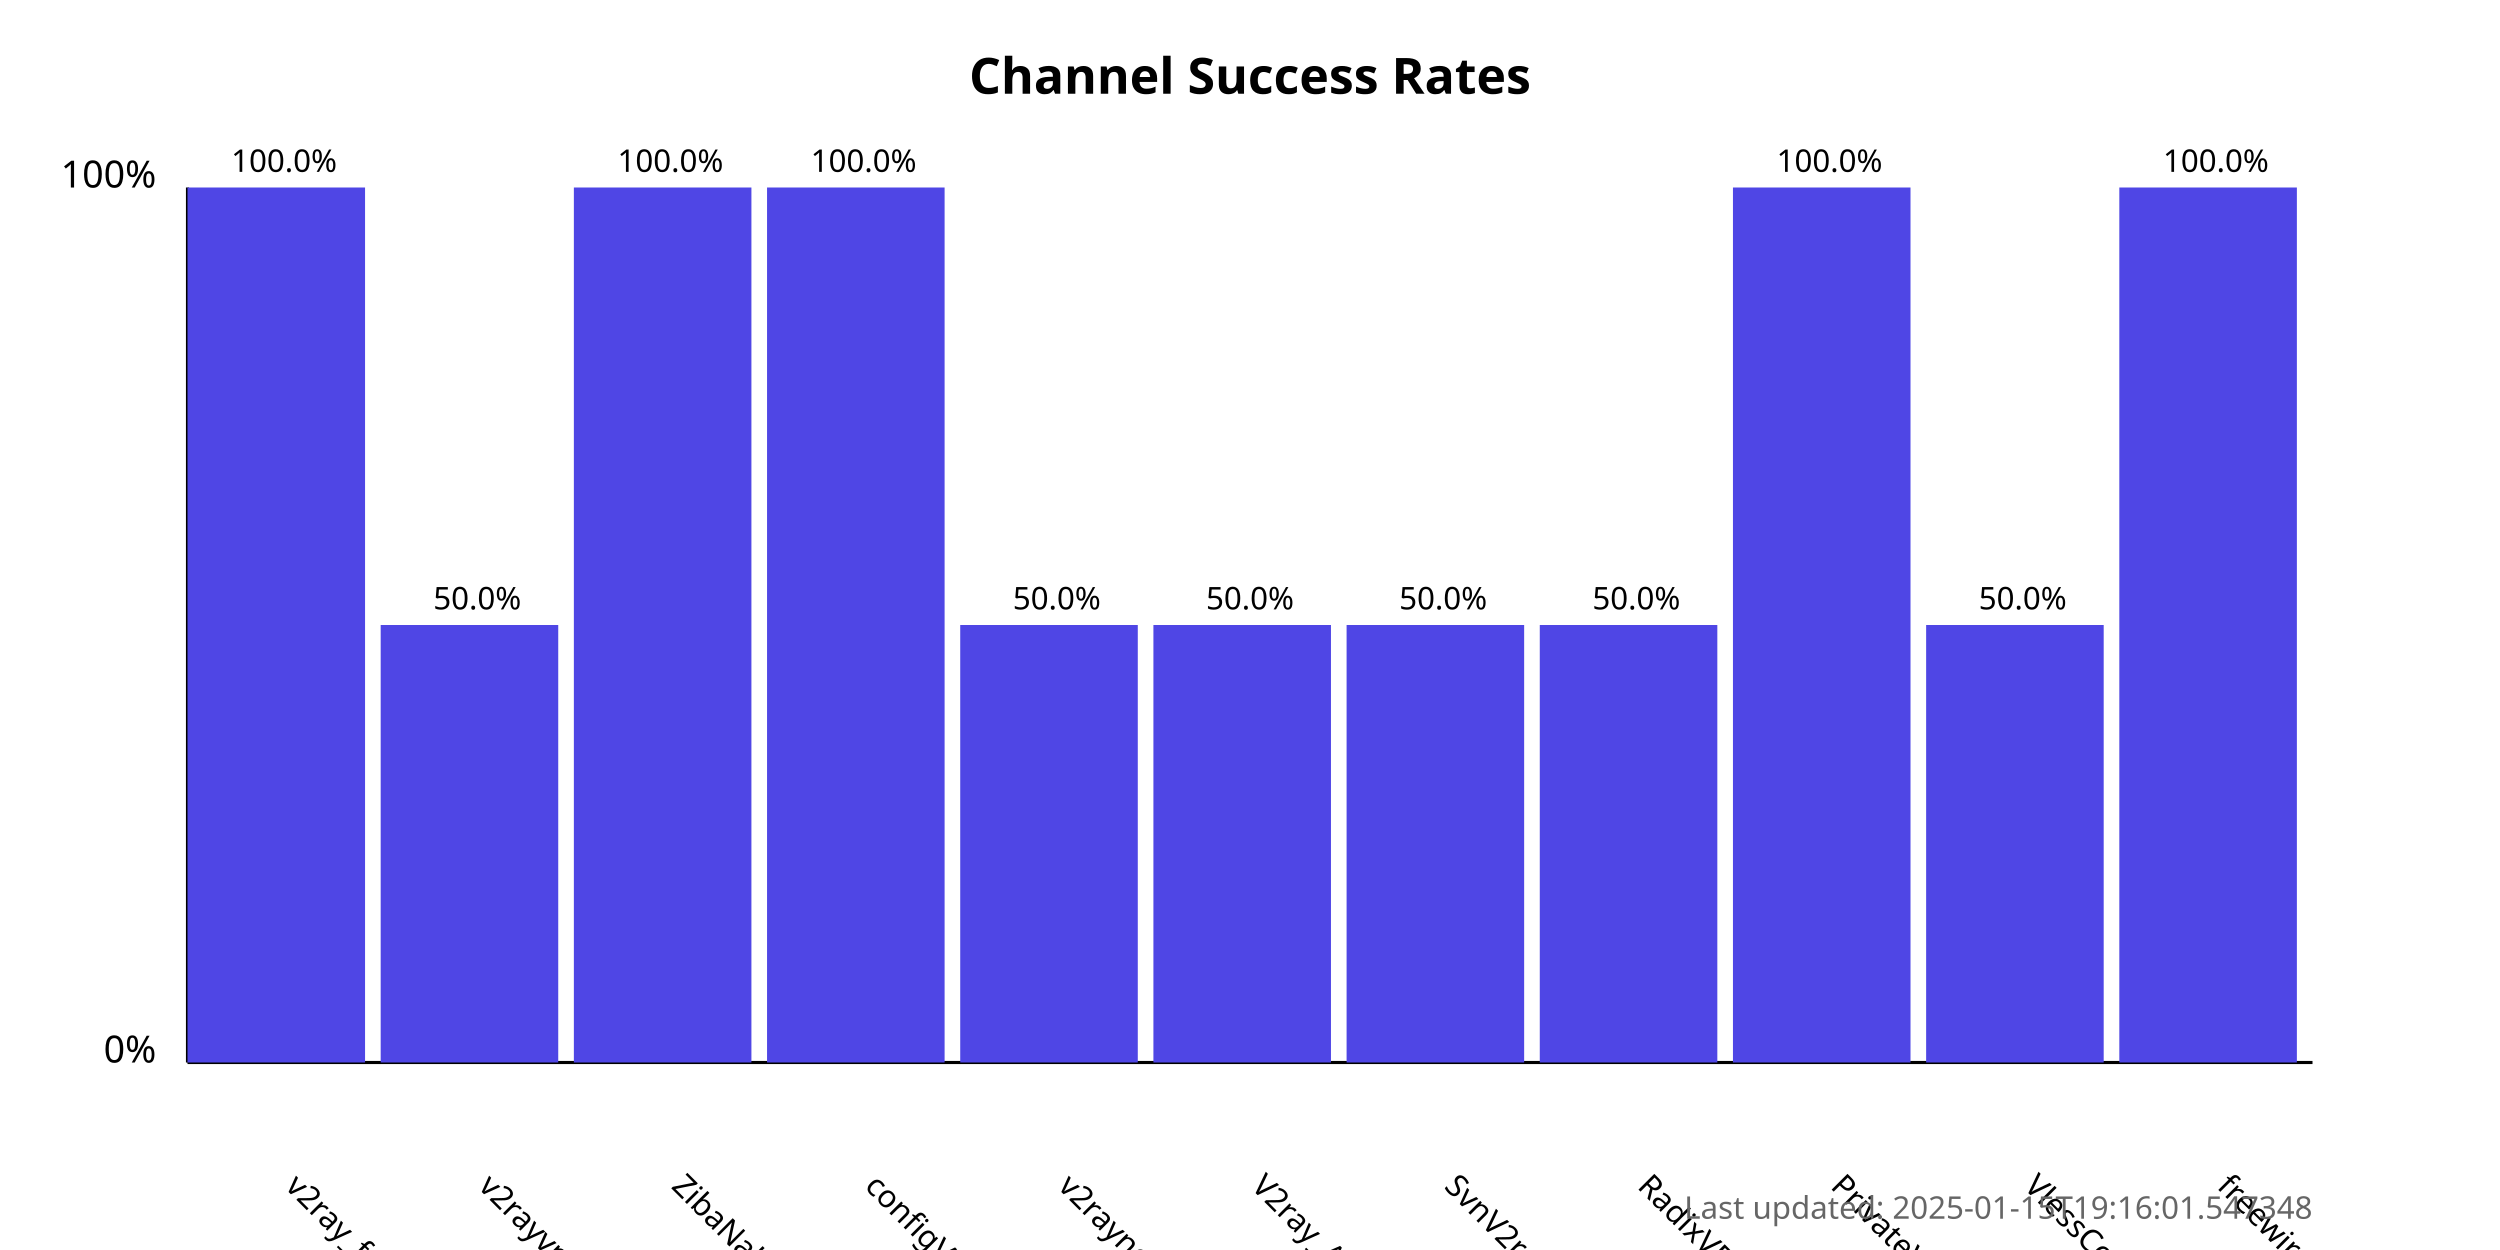
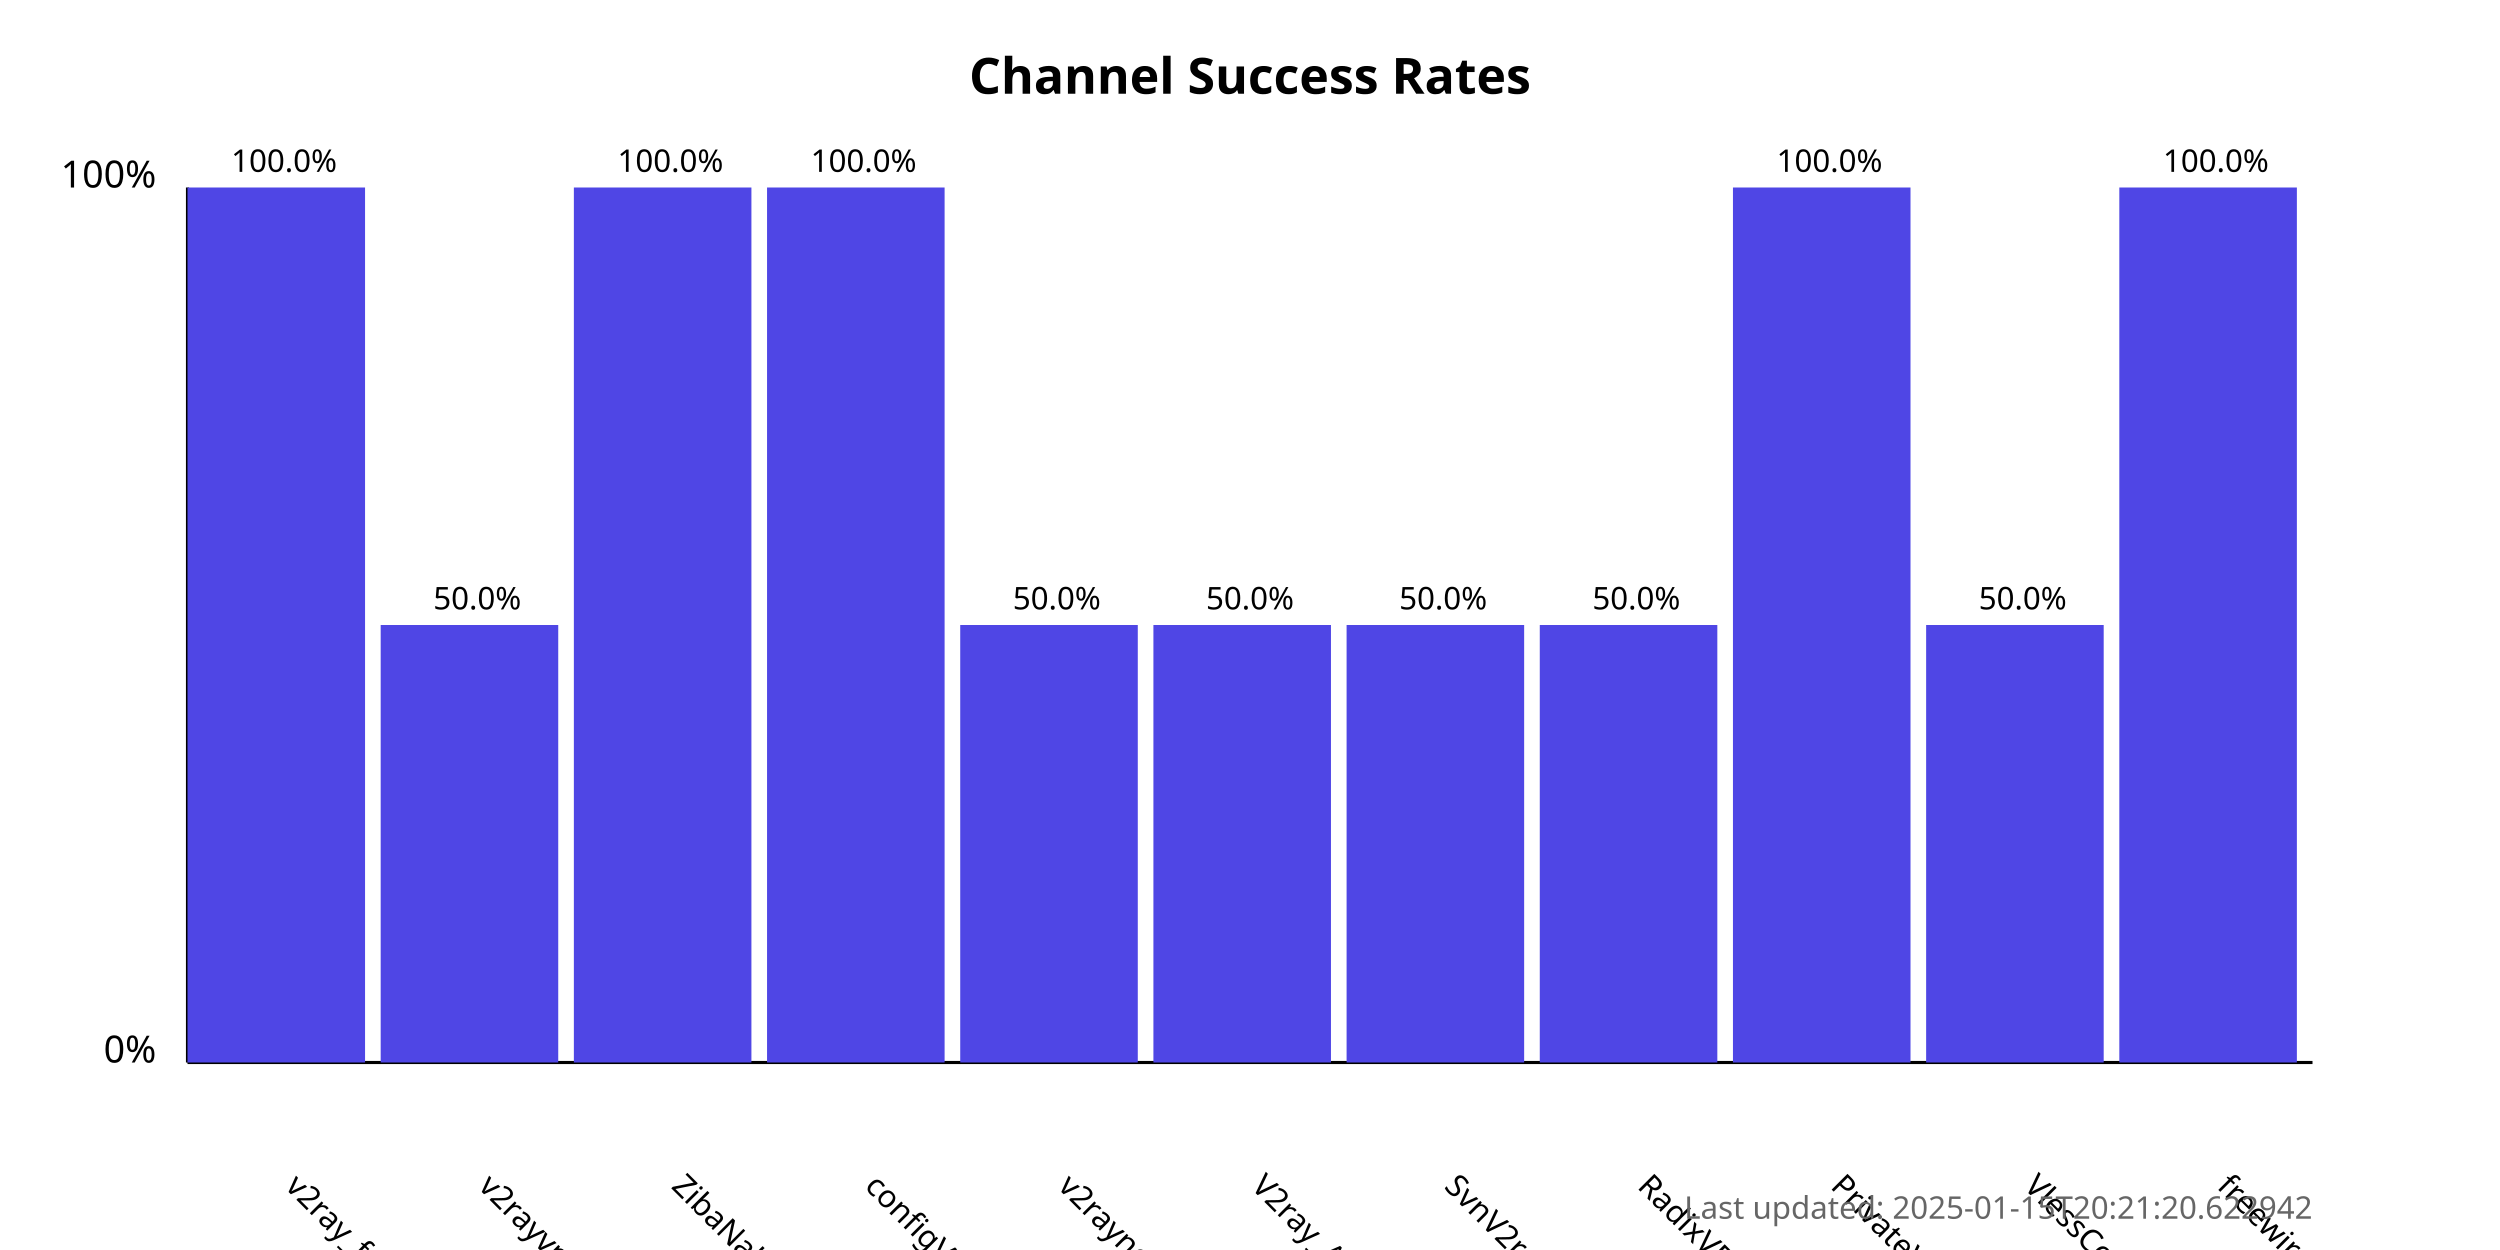
<svg xmlns="http://www.w3.org/2000/svg" width="800" height="400">
  <style>
            .chart-title { font: bold 16px sans-serif; }
            .axis-label { font: 12px sans-serif; }
            .tick-label { font: 10px sans-serif; }
            .bar { fill: #4f46e5; }
            .bar:hover { fill: #6366f1; }
            .timestamp { font: 10px sans-serif; fill: #666; }
        </style>
  <text x="400.0" y="30" text-anchor="middle" class="chart-title">
            Channel Success Rates
        </text>
  <line x1="60" y1="340" x2="60" y2="60" stroke="black" stroke-width="1" />
  <line x1="60" y1="340" x2="740" y2="340" stroke="black" stroke-width="1" />
  <text x="50" y="340" text-anchor="end" class="axis-label">0%</text>
  <text x="50" y="60" text-anchor="end" class="axis-label">100%</text>
  <g>
    <rect x="60" y="60.0" width="56.818" height="280.0" class="bar" />
    <text x="90.909" y="380" transform="rotate(45, 90.90909, 380)" text-anchor="start" class="tick-label">
                v2ray_free_conf
            </text>
    <text x="90.909" y="55.0" text-anchor="middle" class="tick-label">
                100.0%
            </text>
  </g>
  <g>
    <rect x="121.818" y="200.0" width="56.818" height="140.0" class="bar" />
    <text x="152.727" y="380" transform="rotate(45, 152.7273, 380)" text-anchor="start" class="tick-label">
                v2rayvpno
            </text>
    <text x="152.727" y="195.0" text-anchor="middle" class="tick-label">
                50.0%
            </text>
  </g>
  <g>
    <rect x="183.636" y="60.0" width="56.818" height="280.0" class="bar" />
    <text x="214.545" y="380" transform="rotate(45, 214.5455, 380)" text-anchor="start" class="tick-label">
                ZibaNabz
            </text>
    <text x="214.545" y="55.0" text-anchor="middle" class="tick-label">
                100.0%
            </text>
  </g>
  <g>
    <rect x="245.455" y="60.0" width="56.818" height="280.0" class="bar" />
    <text x="276.364" y="380" transform="rotate(45, 276.3636, 380)" text-anchor="start" class="tick-label">
                configV2rayForFree
            </text>
    <text x="276.364" y="55.0" text-anchor="middle" class="tick-label">
                100.0%
            </text>
  </g>
  <g>
    <rect x="307.273" y="200.0" width="56.818" height="140.0" class="bar" />
    <text x="338.182" y="380" transform="rotate(45, 338.1818, 380)" text-anchor="start" class="tick-label">
                v2rayngvpn
            </text>
    <text x="338.182" y="195.0" text-anchor="middle" class="tick-label">
                50.0%
            </text>
  </g>
  <g>
    <rect x="369.091" y="200.0" width="56.818" height="140.0" class="bar" />
    <text x="400.0" y="380" transform="rotate(45, 400.0, 380)" text-anchor="start" class="tick-label">
                V2ray_Alpha
            </text>
    <text x="400.0" y="195.0" text-anchor="middle" class="tick-label">
                50.0%
            </text>
  </g>
  <g>
    <rect x="430.909" y="200.0" width="56.818" height="140.0" class="bar" />
    <text x="461.818" y="380" transform="rotate(45, 461.8182, 380)" text-anchor="start" class="tick-label">
                SvnV2ray
            </text>
    <text x="461.818" y="195.0" text-anchor="middle" class="tick-label">
                50.0%
            </text>
  </g>
  <g>
    <rect x="492.727" y="200.0" width="56.818" height="140.0" class="bar" />
    <text x="523.636" y="380" transform="rotate(45, 523.6364, 380)" text-anchor="start" class="tick-label">
                RadixVPN
            </text>
    <text x="523.636" y="195.0" text-anchor="middle" class="tick-label">
                50.0%
            </text>
  </g>
  <g>
    <rect x="554.545" y="60.0" width="56.818" height="280.0" class="bar" />
    <text x="585.455" y="380" transform="rotate(45, 585.4545, 380)" text-anchor="start" class="tick-label">
                PrivateVPNs
            </text>
    <text x="585.455" y="55.0" text-anchor="middle" class="tick-label">
                100.0%
            </text>
  </g>
  <g>
    <rect x="616.364" y="200.0" width="56.818" height="140.0" class="bar" />
    <text x="647.273" y="380" transform="rotate(45, 647.2727, 380)" text-anchor="start" class="tick-label">
                VlessConfig
            </text>
    <text x="647.273" y="195.0" text-anchor="middle" class="tick-label">
                50.0%
            </text>
  </g>
  <g>
    <rect x="678.182" y="60.0" width="56.818" height="280.0" class="bar" />
    <text x="709.091" y="380" transform="rotate(45, 709.0909, 380)" text-anchor="start" class="tick-label">
                freewireguard
            </text>
    <text x="709.091" y="55.0" text-anchor="middle" class="tick-label">
                100.0%
            </text>
  </g>
  <text x="740" y="390" text-anchor="end" class="timestamp">
-             Last updated: 2025-01-15T19:16:01.547348
+             Last updated: 2025-01-15T20:21:20.622942
        </text>
</svg>
